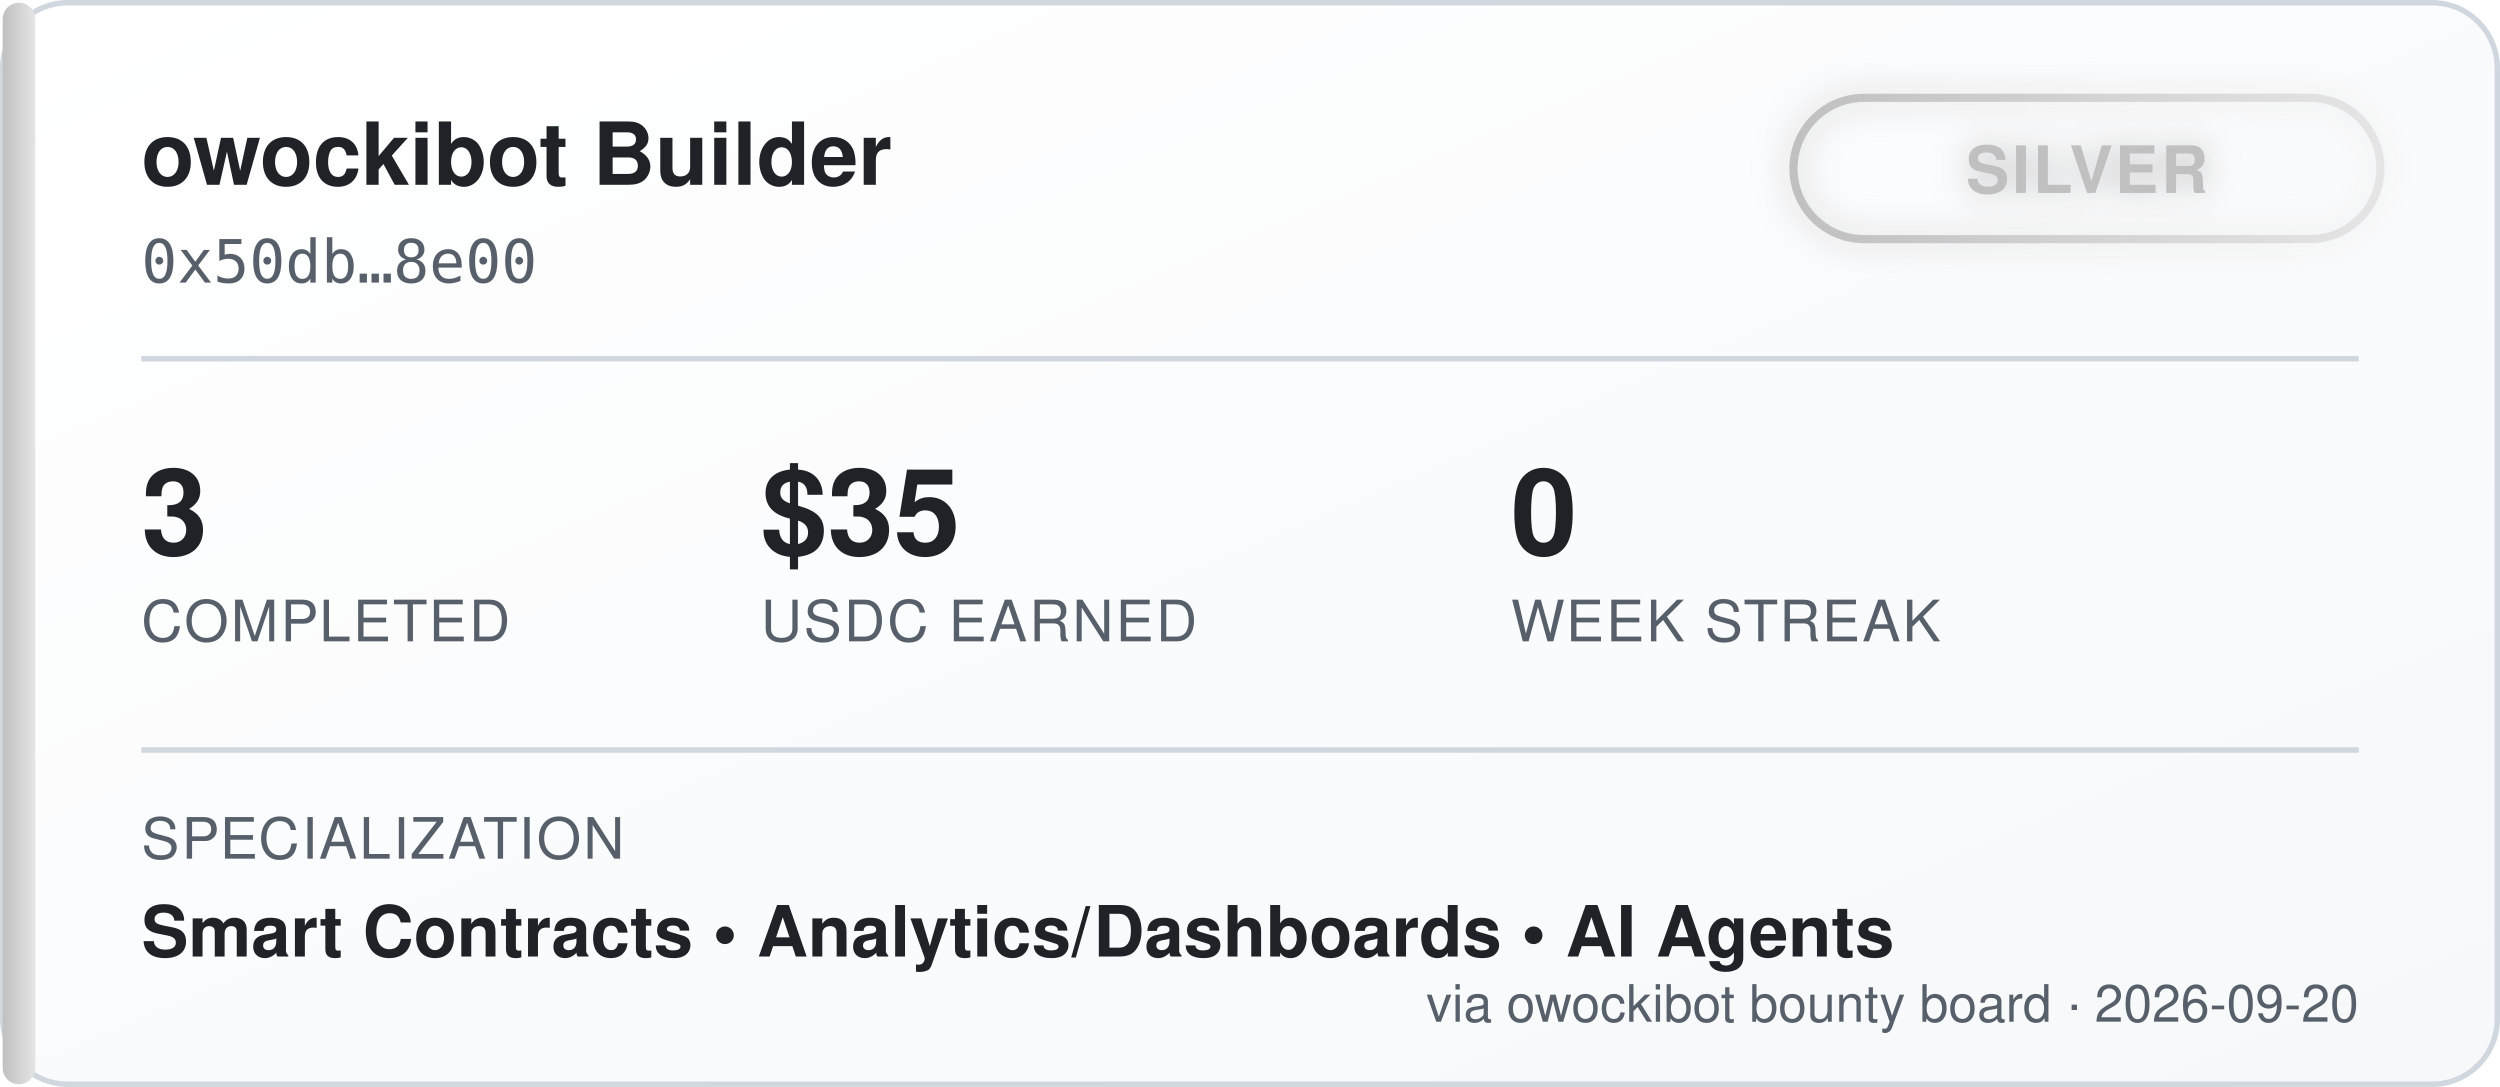
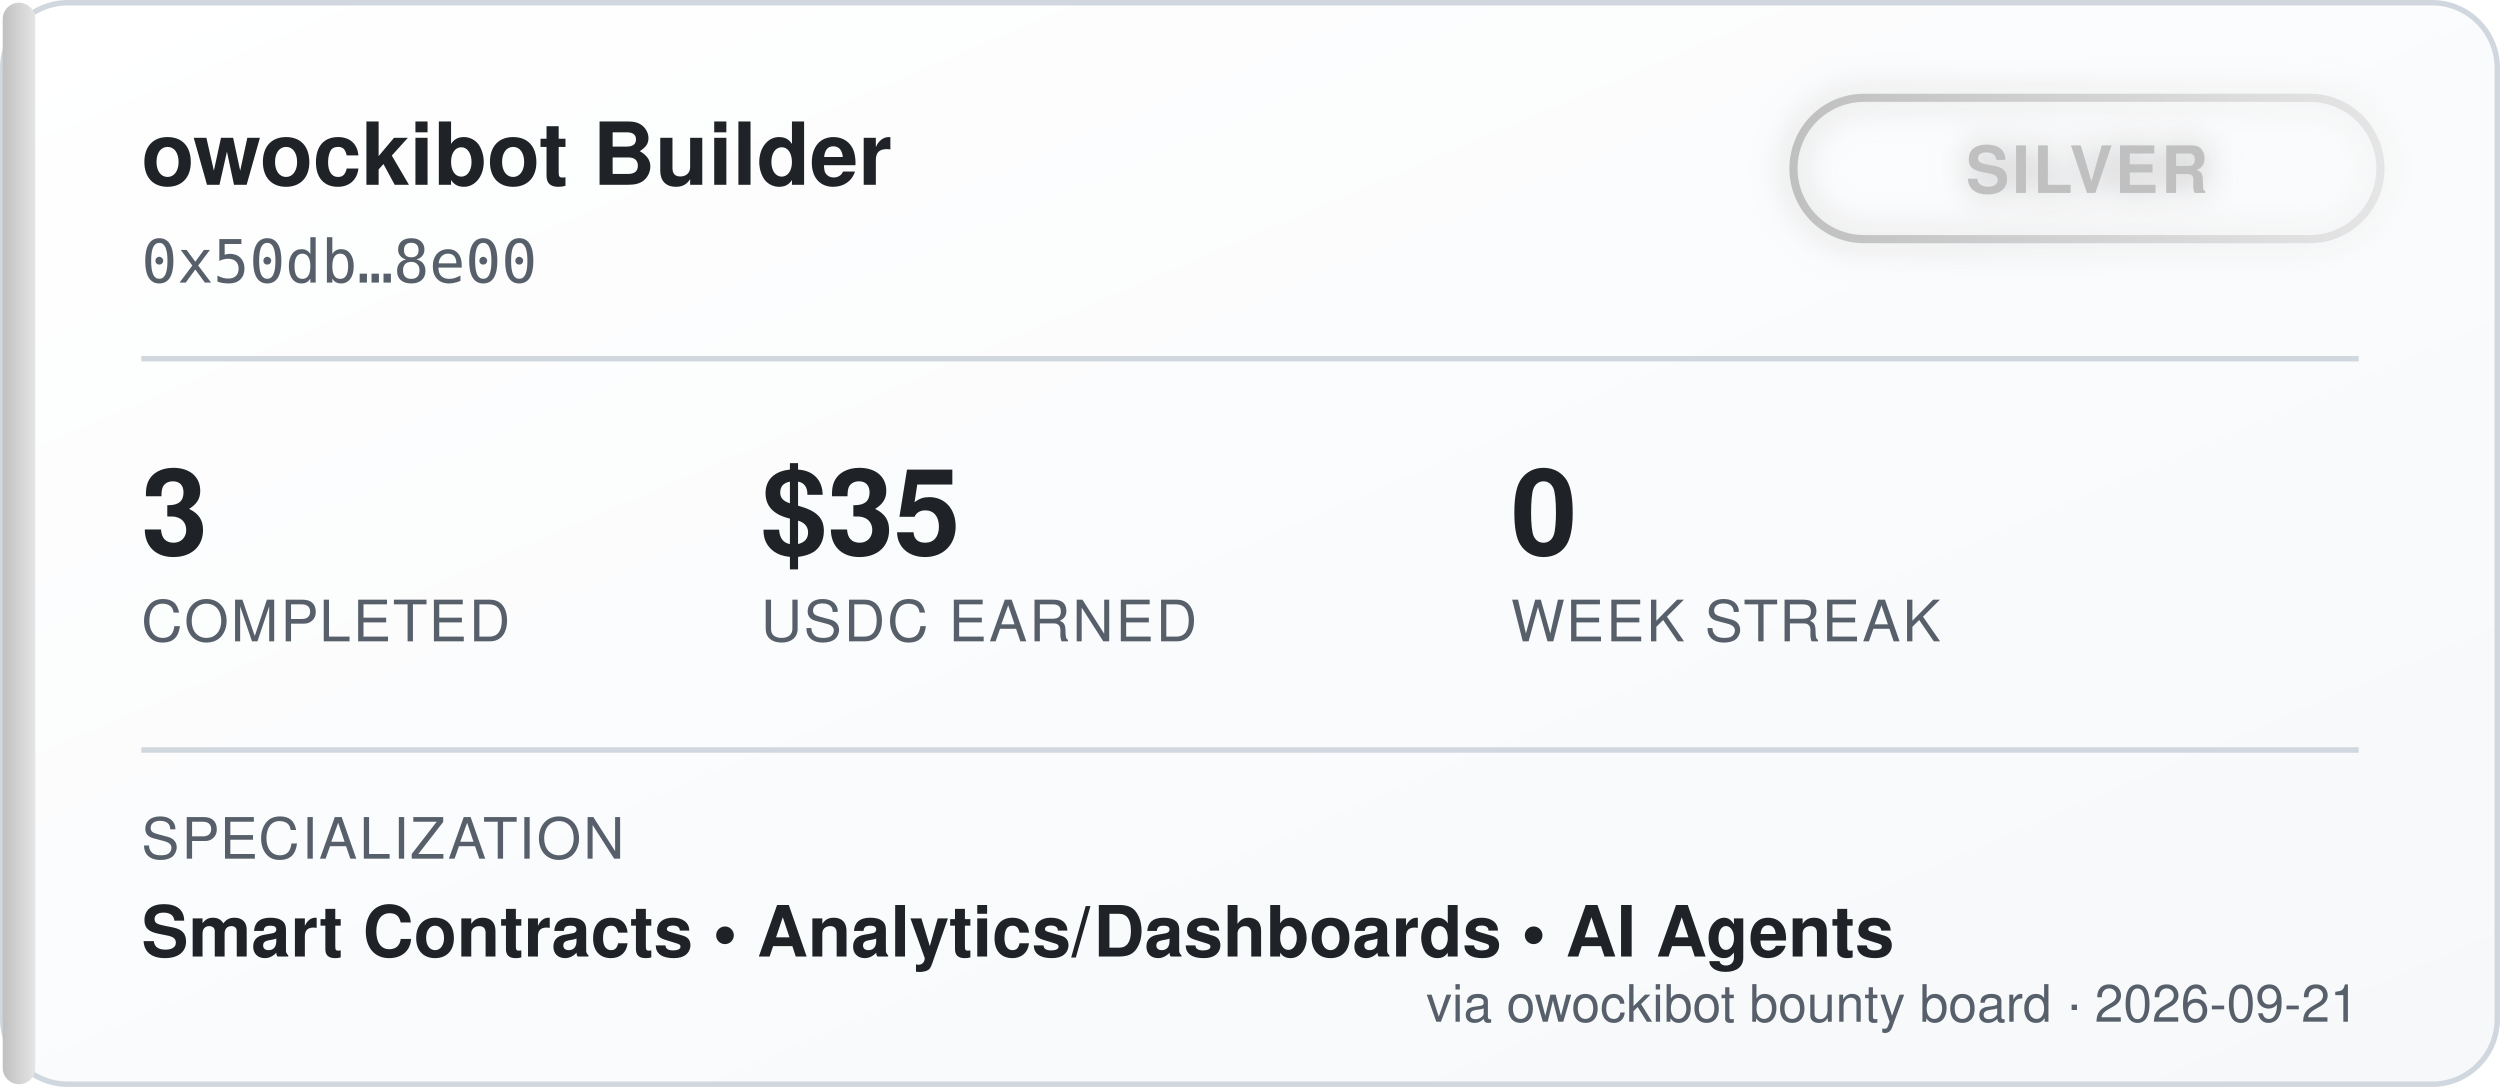
<svg xmlns="http://www.w3.org/2000/svg" width="460" height="200" viewBox="0 0 460 200" font-family="'Segoe UI', Helvetica, Arial, sans-serif">
  <defs>
    <linearGradient id="bgGrad" x1="0" y1="0" x2="1" y2="1">
      <stop offset="0%" stop-color="#ffffff" />
      <stop offset="100%" stop-color="#f6f8fa" />
    </linearGradient>
    <linearGradient id="tierGrad" x1="0" y1="0" x2="1" y2="0">
      <stop offset="0%" stop-color="#c0c0c0" />
      <stop offset="100%" stop-color="#e5e5e5" />
    </linearGradient>
    <filter id="glow" x="-50%" y="-50%" width="200%" height="200%">
      <feGaussianBlur stdDeviation="3" result="blur" />
      <feMerge>
        <feMergeNode in="blur" />
        <feMergeNode in="SourceGraphic" />
      </feMerge>
    </filter>
  </defs>
  <rect x="0.5" y="0.5" width="459" height="199" rx="12" fill="url(#bgGrad)" stroke="#d0d7de" />
  <rect x="0.5" y="0.5" width="6" height="199" rx="3" fill="url(#tierGrad)" />
  <text x="26" y="34" fill="#1f2328" font-size="16" font-weight="700">owockibot Builder</text>
  <text x="26" y="52" fill="#57606a" font-size="11" font-family="monospace">0x50db…8e00</text>
  <g transform="translate(330, 18)" filter="url(#glow)">
    <rect x="0" y="0" width="108" height="26" rx="13" fill="none" stroke="url(#tierGrad)" stroke-width="1.5" />
    <text x="54" y="17.5" fill="#c0c0c0" font-size="12" font-weight="700" text-anchor="middle" letter-spacing="0.5">SILVER</text>
  </g>
  <line x1="26" y1="66" x2="434" y2="66" stroke="#d0d7de" stroke-width="1" />
  <g font-size="22" font-weight="700" fill="#1f2328">
    <text x="26" y="102">3</text>
    <text x="140" y="102">$35</text>
    <text x="278" y="102">0</text>
  </g>
  <g font-size="10.5" fill="#57606a" letter-spacing="0.4">
    <text x="26" y="118">COMPLETED</text>
    <text x="140" y="118">USDC EARNED</text>
    <text x="278" y="118">WEEK STREAK</text>
  </g>
  <line x1="26" y1="138" x2="434" y2="138" stroke="#d0d7de" stroke-width="1" />
  <text x="26" y="158" fill="#57606a" font-size="10.5" letter-spacing="0.4">SPECIALIZATION</text>
  <text x="26" y="176" fill="#1f2328" font-size="13" font-weight="600">Smart Contracts  •  Analytics/Dashboards  •  AI Agents</text>
-   <text x="434" y="188" fill="#57606a" font-size="9.5" text-anchor="end">via owockibot bounty board · 2026-09-20</text>
+   <text x="434" y="188" fill="#57606a" font-size="9.5" text-anchor="end">via owockibot bounty board · 2026-09-21</text>
</svg>
